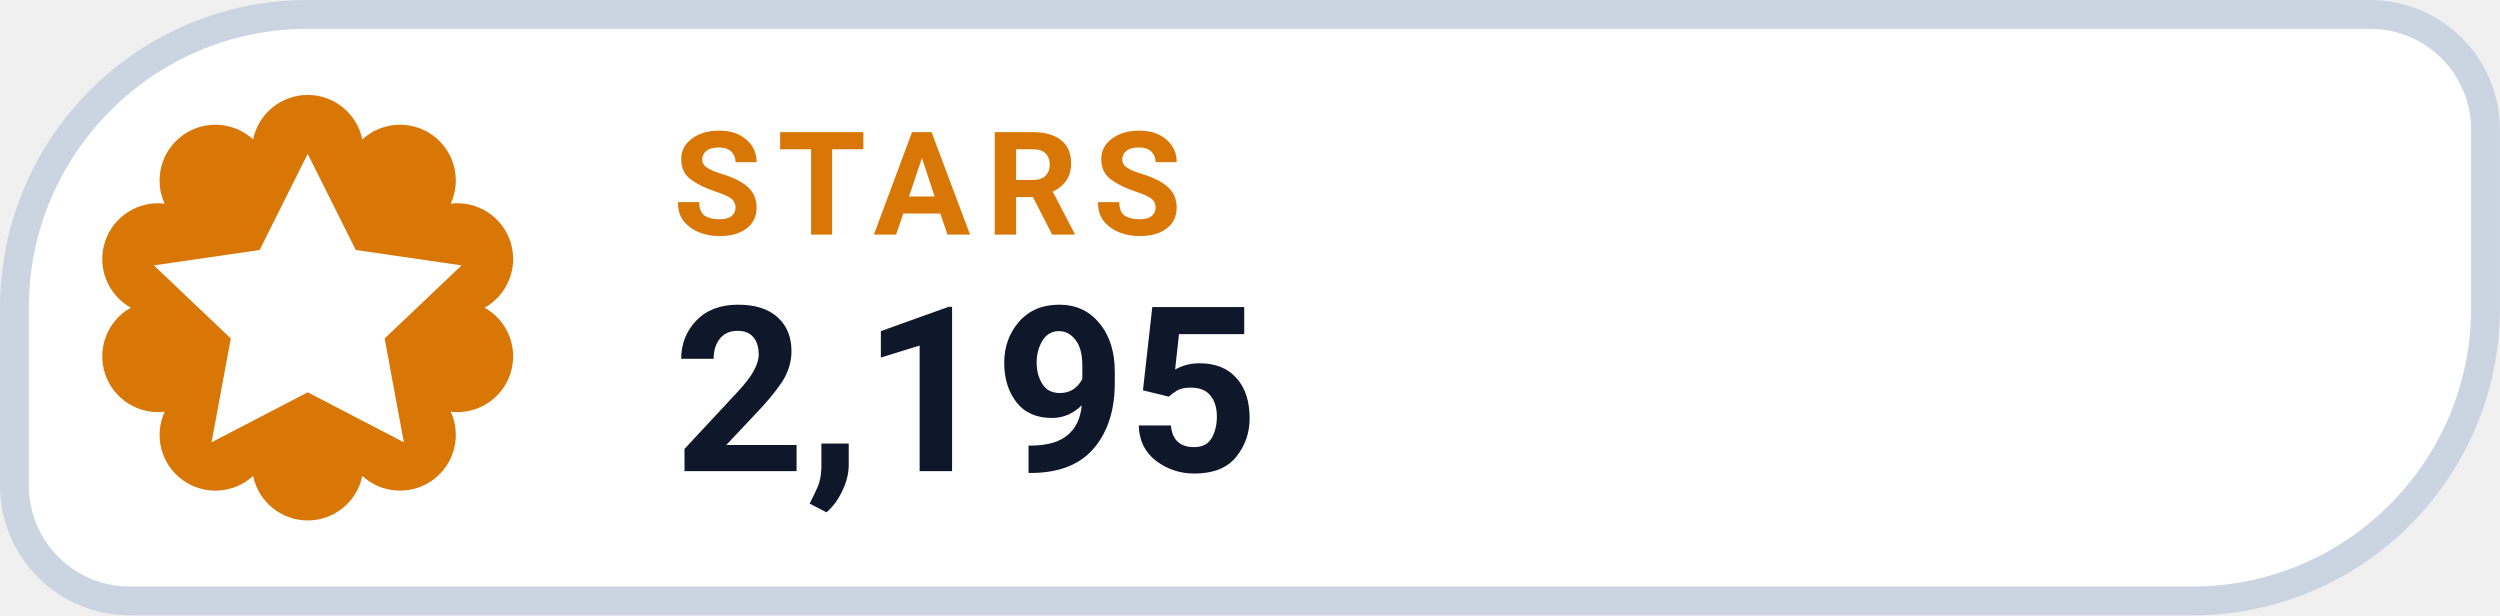
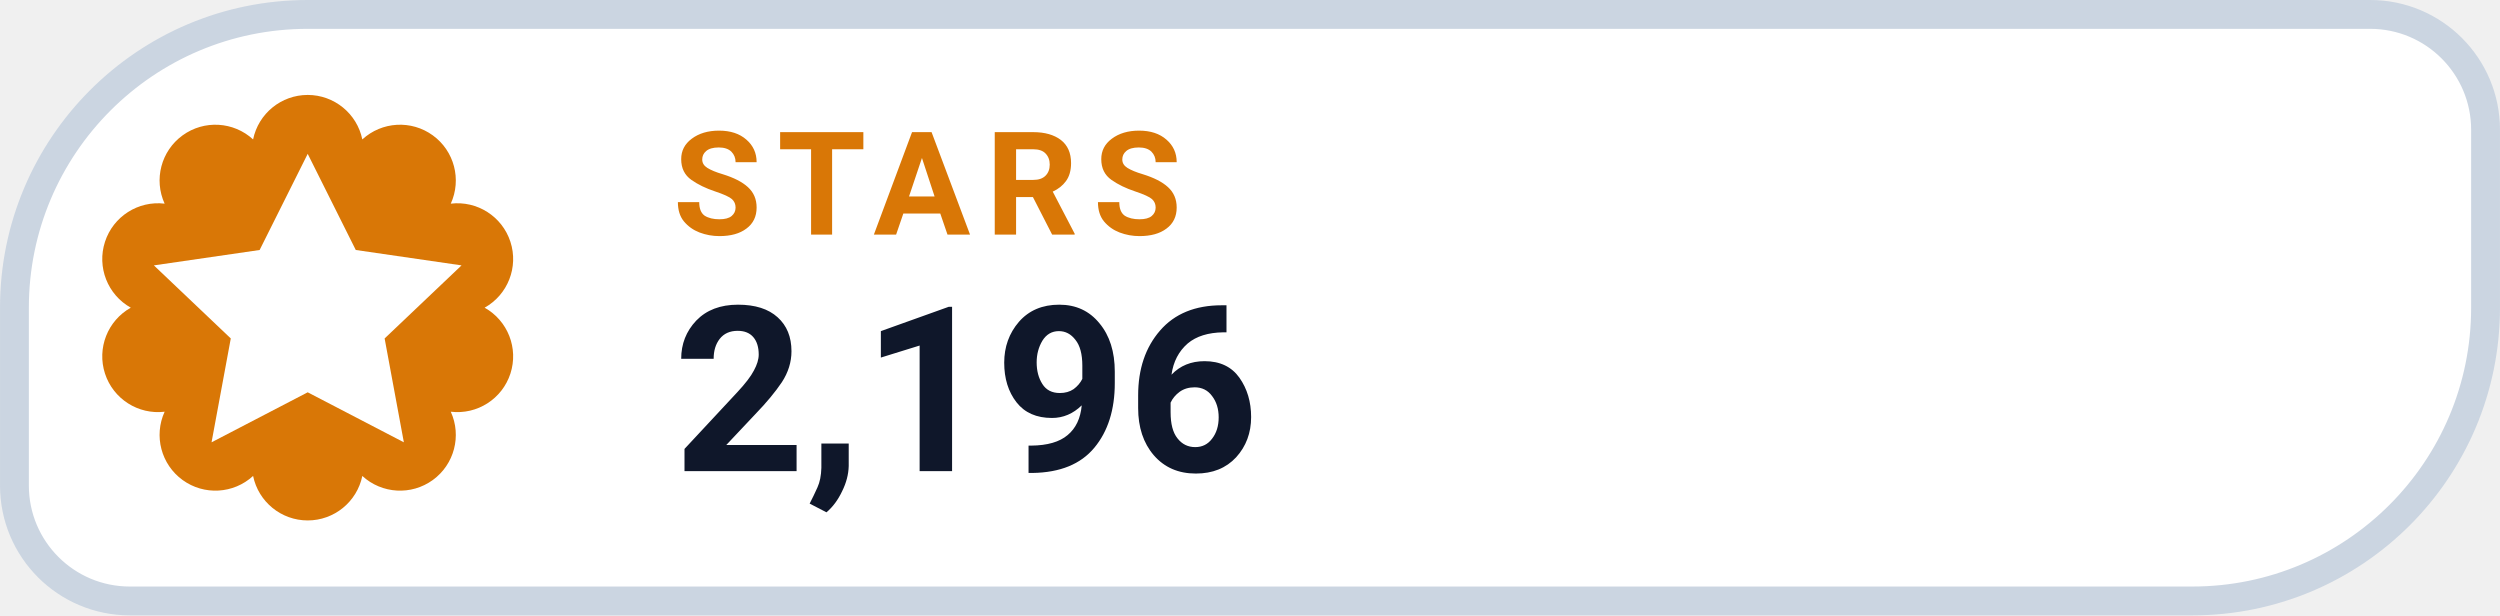
- <svg xmlns="http://www.w3.org/2000/svg" width="126" height="31.015" viewBox="0 0 130 32" role="img" aria-label="STARS 2,195">
+ <svg xmlns="http://www.w3.org/2000/svg" width="126" height="31.015" viewBox="0 0 130 32" role="img" aria-label="STARS 2,196">
  <path d="M 16.00 0.75 H 123.25 A 6.00 6.00 0 0 1 129.25 6.75 V 16.00 A 15.25 15.25 0 0 1 114.00 31.25 H 6.75 A 6.00 6.00 0 0 1 0.75 25.25 V 16.00 A 15.25 15.25 0 0 1 16.00 0.75 Z" fill="#FFFFFF" stroke="#CBD5E1" stroke-width="1.5" />
  <path d="M 13.16 7.25 A 2.90 2.90 0 0 1 18.84 7.25 A 2.90 2.90 0 0 1 23.44 10.59 A 2.90 2.90 0 0 1 25.20 16.00 A 2.90 2.90 0 0 1 23.44 21.41 A 2.90 2.90 0 0 1 18.84 24.75 A 2.90 2.90 0 0 1 13.16 24.75 A 2.90 2.90 0 0 1 8.56 21.41 A 2.90 2.90 0 0 1 6.80 16.00 A 2.90 2.90 0 0 1 8.56 10.59 A 2.90 2.90 0 0 1 13.16 7.25 Z" fill="#D97706" />
  <g transform="translate(16 16)" style="color:#FFFFFF;">
    <path d="M0 -8 l2.5 5 5.5 .8 -4 3.8 1 5.4 -5 -2.6 -5 2.6 1 -5.4 -4 -3.8 5.5 -.8 Z" fill="currentColor" />
  </g>
  <text x="35" y="12.2" fill="#D97706" font-family="-apple-system,BlinkMacSystemFont,'Segoe UI',Roboto,Helvetica,Arial,sans-serif" font-size="7.5" font-weight="700" letter-spacing=".8">STARS</text>
-   <text x="35" y="24.5" fill="#0F172A" font-family="-apple-system,BlinkMacSystemFont,'Segoe UI',Roboto,Helvetica,Arial,sans-serif" font-size="12" font-weight="750">2,195</text>
+   <text x="35" y="24.5" fill="#0F172A" font-family="-apple-system,BlinkMacSystemFont,'Segoe UI',Roboto,Helvetica,Arial,sans-serif" font-size="12" font-weight="750">2,196</text>
</svg>
